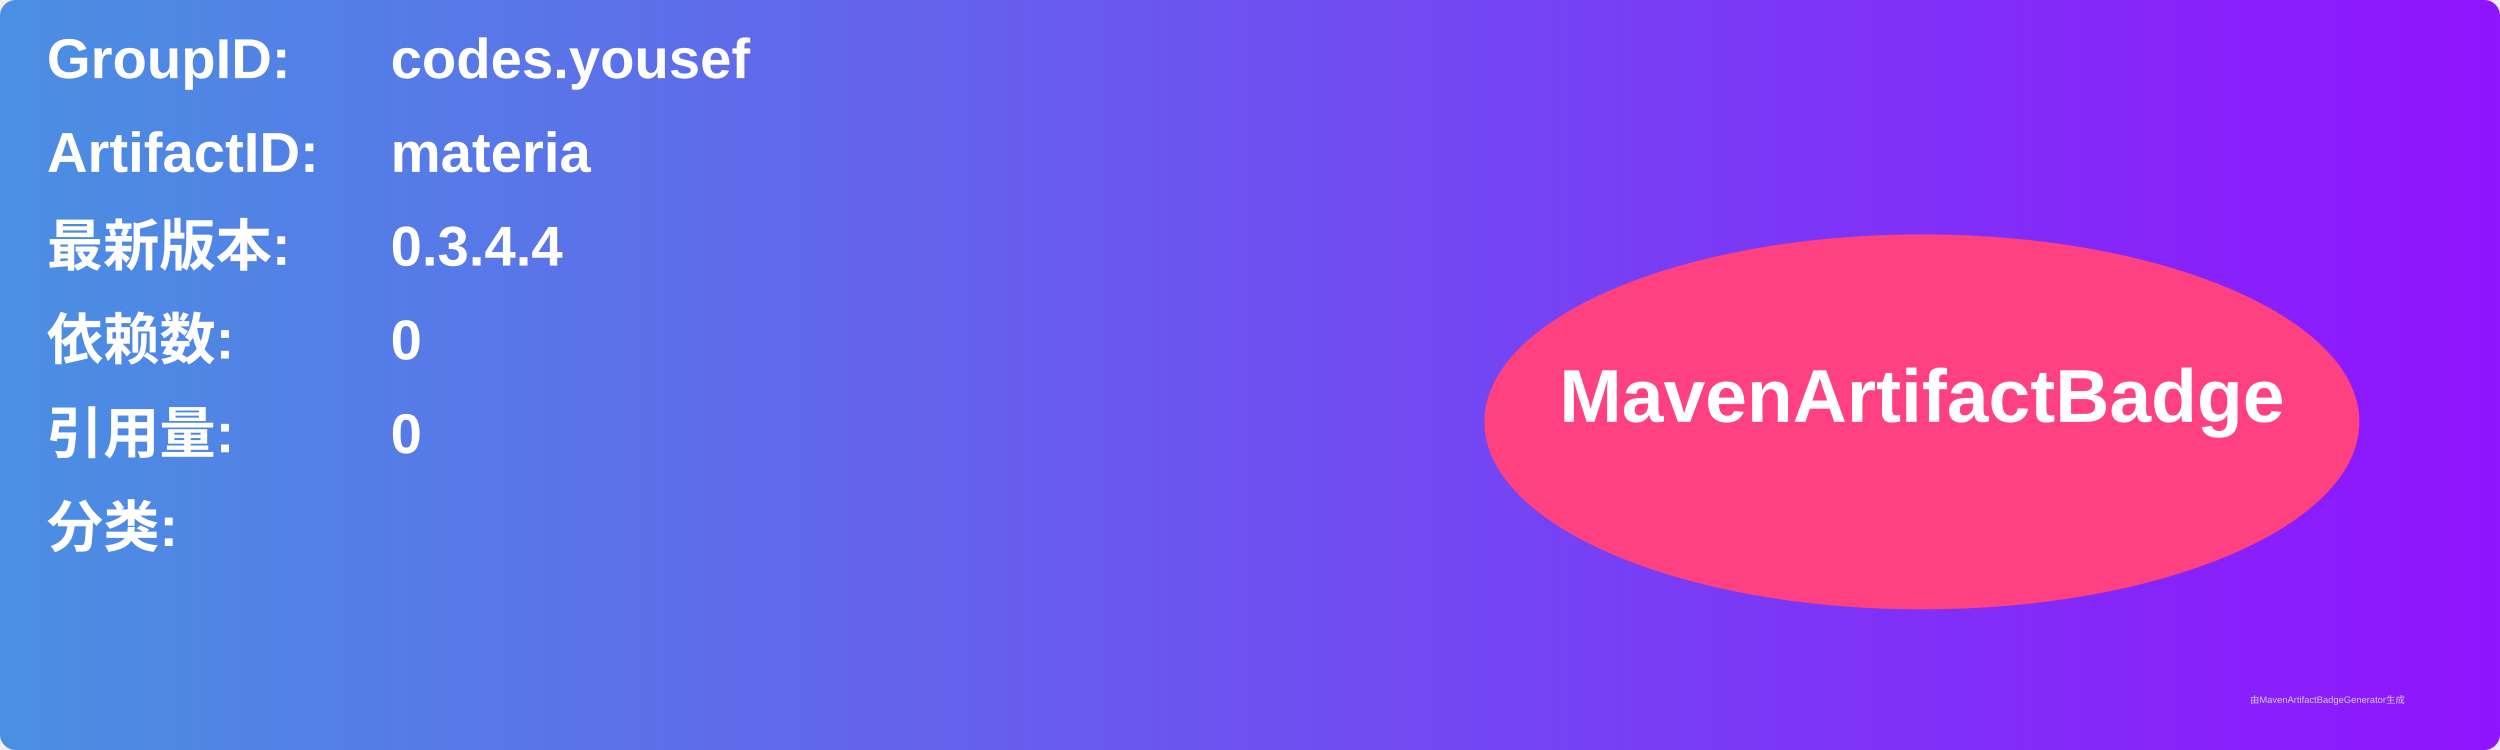
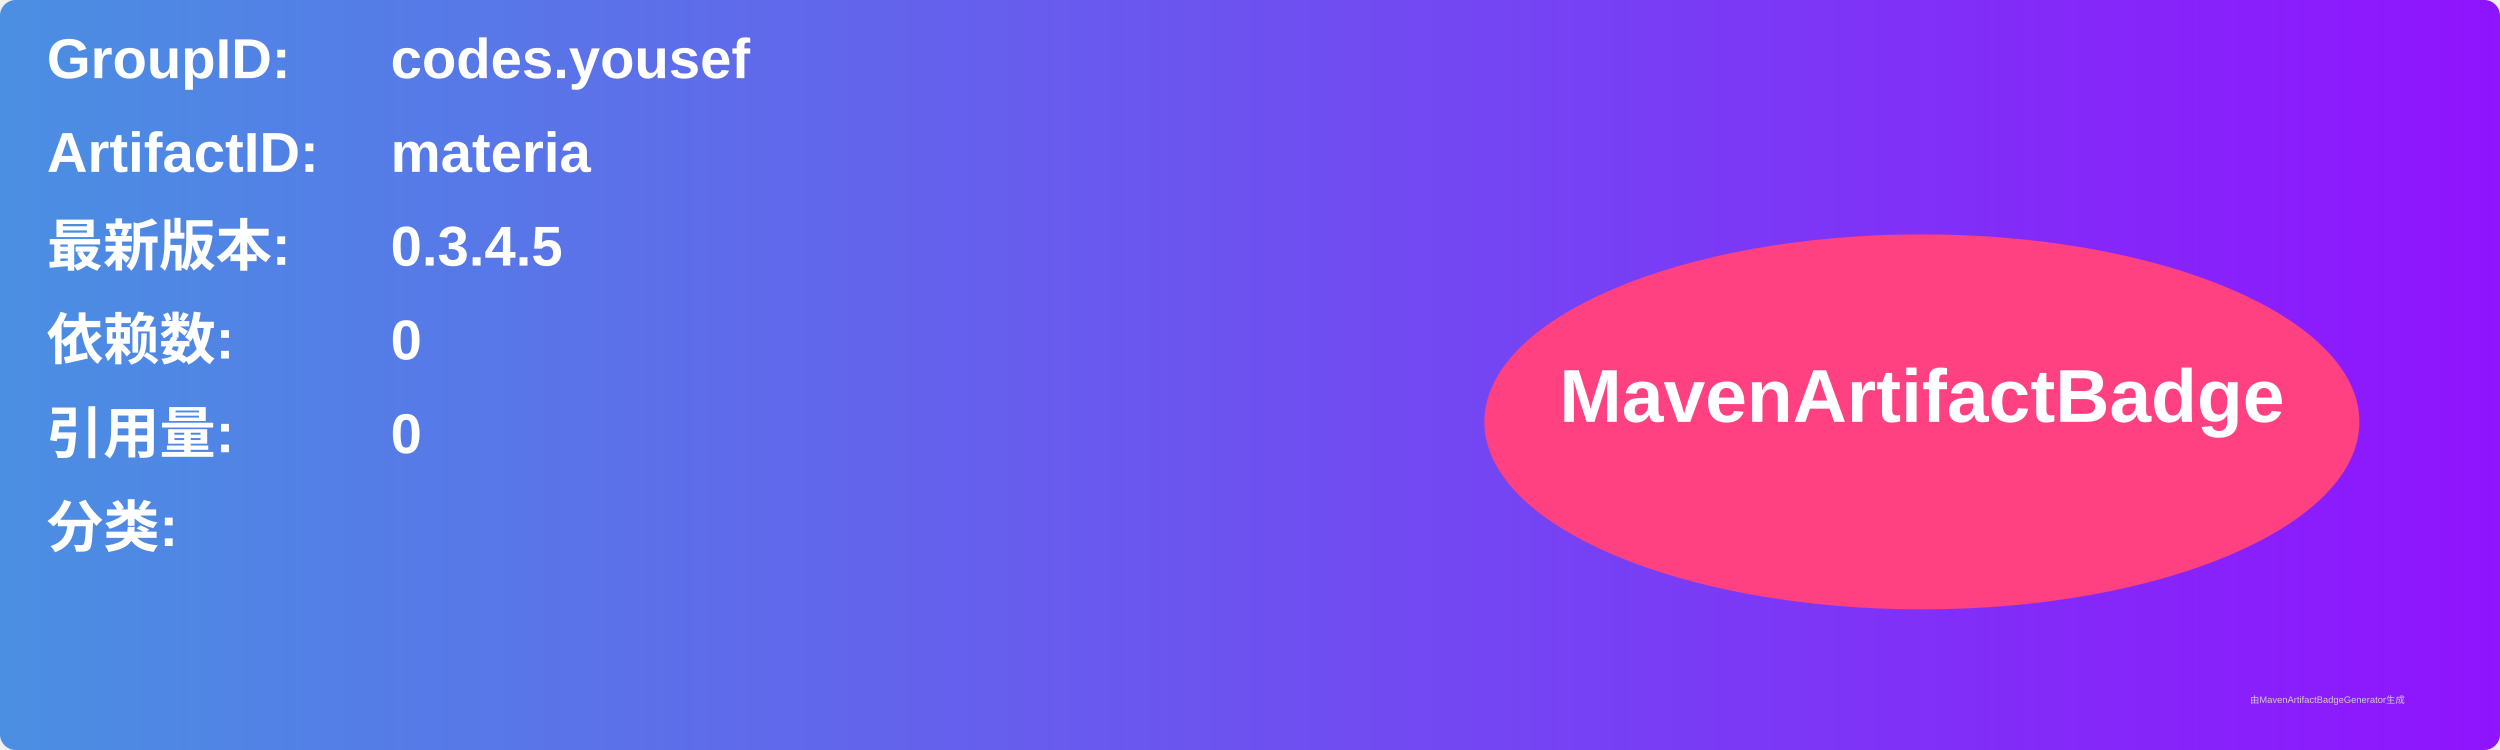
<svg xmlns="http://www.w3.org/2000/svg" width="800" height="240" viewBox="0 0 800 240">
  <linearGradient id="grad" x1="0%" y1="0%" x2="100%" y2="0%">
    <stop offset="0%" stop-color="#4a90e2" />
    <stop offset="100%" stop-color="#9013fe" />
  </linearGradient>
  <rect width="100%" height="100%" rx="5" ry="5" fill="url(#grad)" />
  <g transform="translate(15, 15)">
    <text x="0" y="10" font-family="Arial" font-size="18" fill="white" font-weight="bold" width="260">GroupID:</text>
    <text x="110" y="10" font-family="Arial" font-size="18" fill="white" font-weight="bold" width="460">codes.yousef</text>
    <text x="0" y="40" font-family="Arial" font-size="18" fill="white" font-weight="bold" width="260">ArtifactID:</text>
    <text x="110" y="40" font-family="Arial" font-size="18" fill="white" font-weight="bold" width="460">materia</text>
    <text x="0" y="70" font-family="Arial" font-size="18" fill="white" font-weight="bold">最新版本:</text>
    <text x="110" y="70" font-family="Arial" font-size="18" fill="white" font-weight="bold">
-       <tspan font-weight="bold">0.3.4.4</tspan>
+       <tspan font-weight="bold">0.3.4.5</tspan>
    </text>
    <text x="0" y="100" font-family="Arial" font-size="18" fill="white" font-weight="bold">依赖数: </text>
    <text x="110" y="100" font-family="Arial" font-size="18" fill="white">
      <tspan font-weight="bold">0</tspan>
    </text>
    <text x="0" y="130" font-family="Arial" font-size="18" fill="white" font-weight="bold">引用量: </text>
    <text x="110" y="130" font-family="Arial" font-size="18" fill="white">
      <tspan font-weight="bold">0</tspan>
    </text>
    <text x="0" y="160" font-family="Arial" font-size="18" fill="white" font-weight="bold">分类:</text>
    <text x="10" y="190" font-family="Arial" font-size="10" fill="white">
      <tspan font-weight="bold" />
    </text>
    <ellipse cx="600" cy="120" rx="140" ry="60" fill="#ff4081" />
    <text x="600" y="120" text-anchor="middle" font-family="Arial" font-size="24" fill="white" font-weight="bold">MavenArtifactBadge</text>
  </g>
  <text x="720" y="225" font-family="Arial" font-size="3" fill="#d0d0d0">由MavenArtifactBadgeGenerator生成</text>
</svg>
